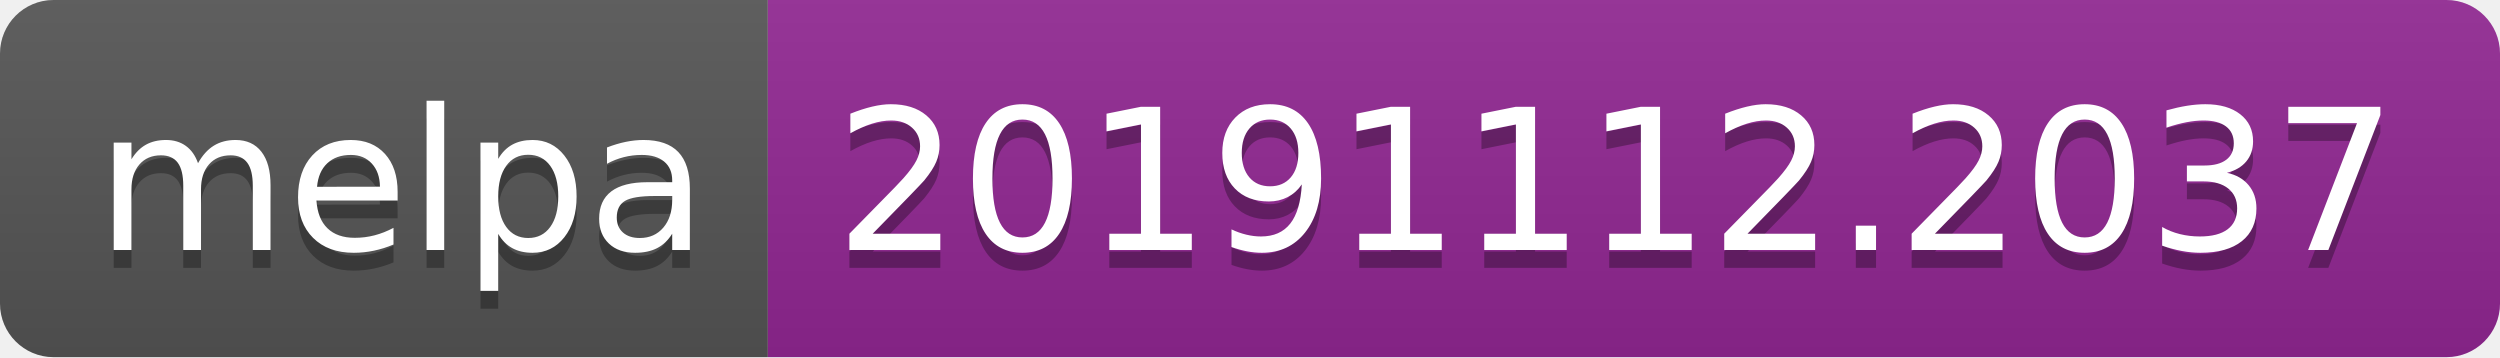
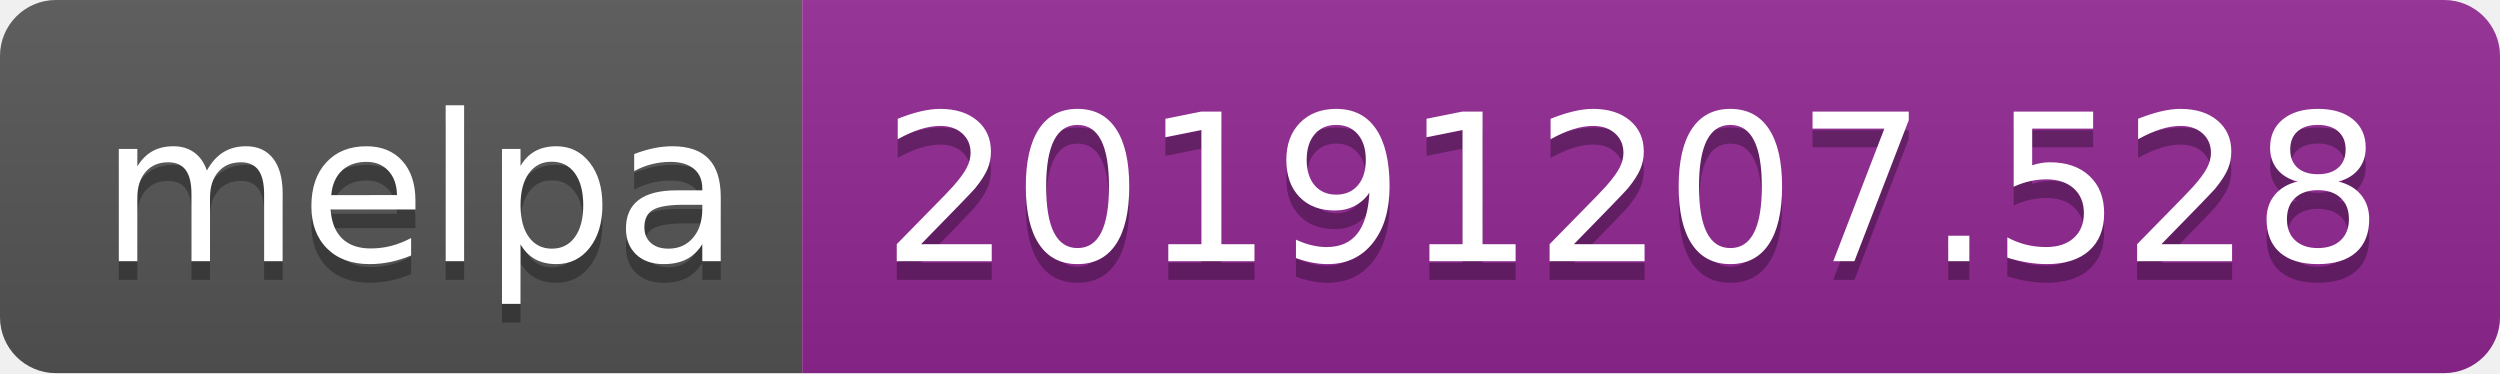
- <svg xmlns="http://www.w3.org/2000/svg" width="140" height="20">
+ <svg xmlns="http://www.w3.org/2000/svg" width="134" height="20">
  <linearGradient id="b" x2="0" y2="100%">
    <stop offset="0" stop-color="#bbb" stop-opacity=".1" />
    <stop offset="1" stop-opacity=".1" />
  </linearGradient>
  <clipPath id="a">
-     <rect width="140" height="20" rx="3" fill="#fff" />
+     <rect width="134" height="20" rx="3" fill="#fff" />
  </clipPath>
  <g clip-path="url(#a)">
    <path fill="#555" d="M0 0h43v20H0z" />
-     <path fill="#922793" d="M43 0h97v20H43z" />
-     <path fill="url(#b)" d="M0 0h140v20H0z" />
+     <path fill="#922793" d="M43 0h91v20H43z" />
+     <path fill="url(#b)" d="M0 0h134v20H0z" />
  </g>
  <g fill="#fff" text-anchor="middle" font-family="DejaVu Sans,Verdana,Geneva,sans-serif" font-size="110">
    <text x="225" y="150" fill="#010101" fill-opacity=".3" transform="scale(.1)" textLength="330">melpa</text>
    <text x="225" y="140" transform="scale(.1)" textLength="330">melpa</text>
-     <text x="905" y="150" fill="#010101" fill-opacity=".3" transform="scale(.1)" textLength="870">20191112.2037</text>
-     <text x="905" y="140" transform="scale(.1)" textLength="870">20191112.2037</text>
+     <text x="875" y="150" fill="#010101" fill-opacity=".3" transform="scale(.1)" textLength="810">20191207.528</text>
+     <text x="875" y="140" transform="scale(.1)" textLength="810">20191207.528</text>
  </g>
</svg>
